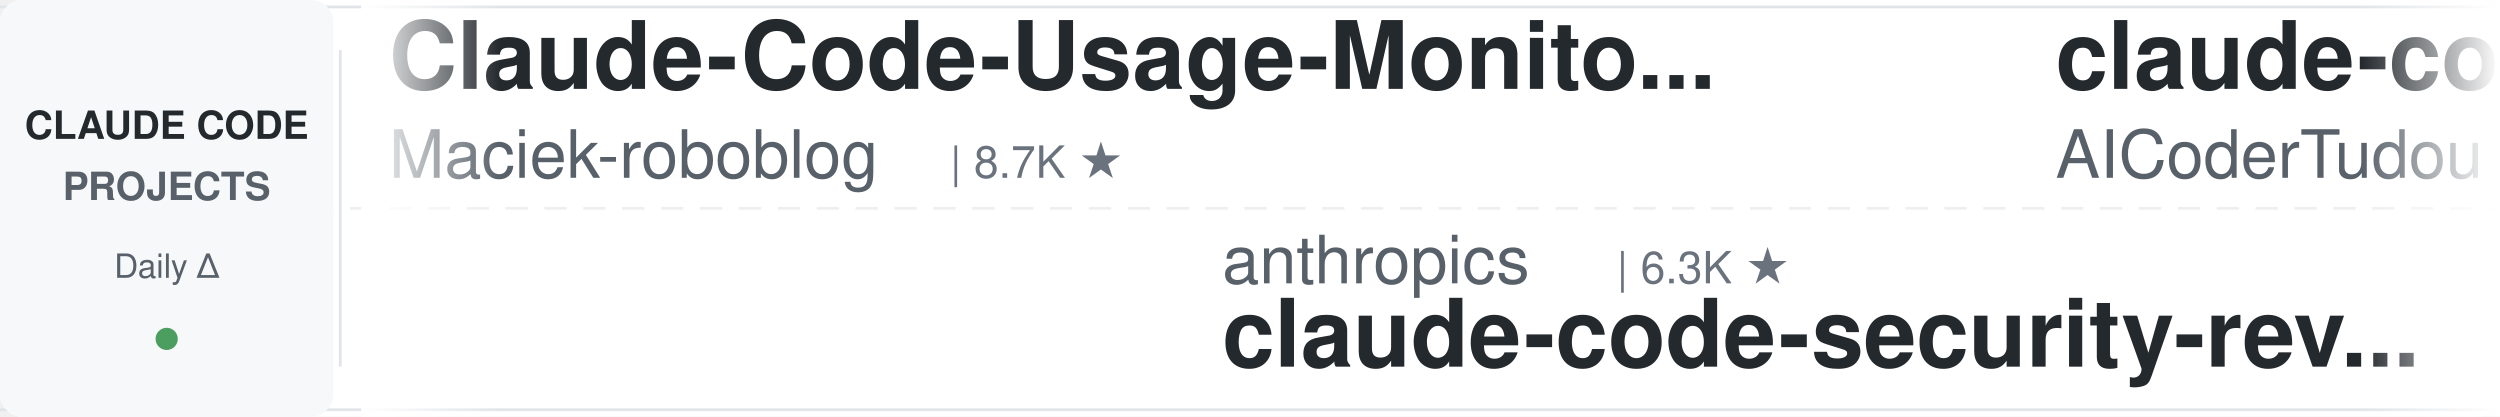
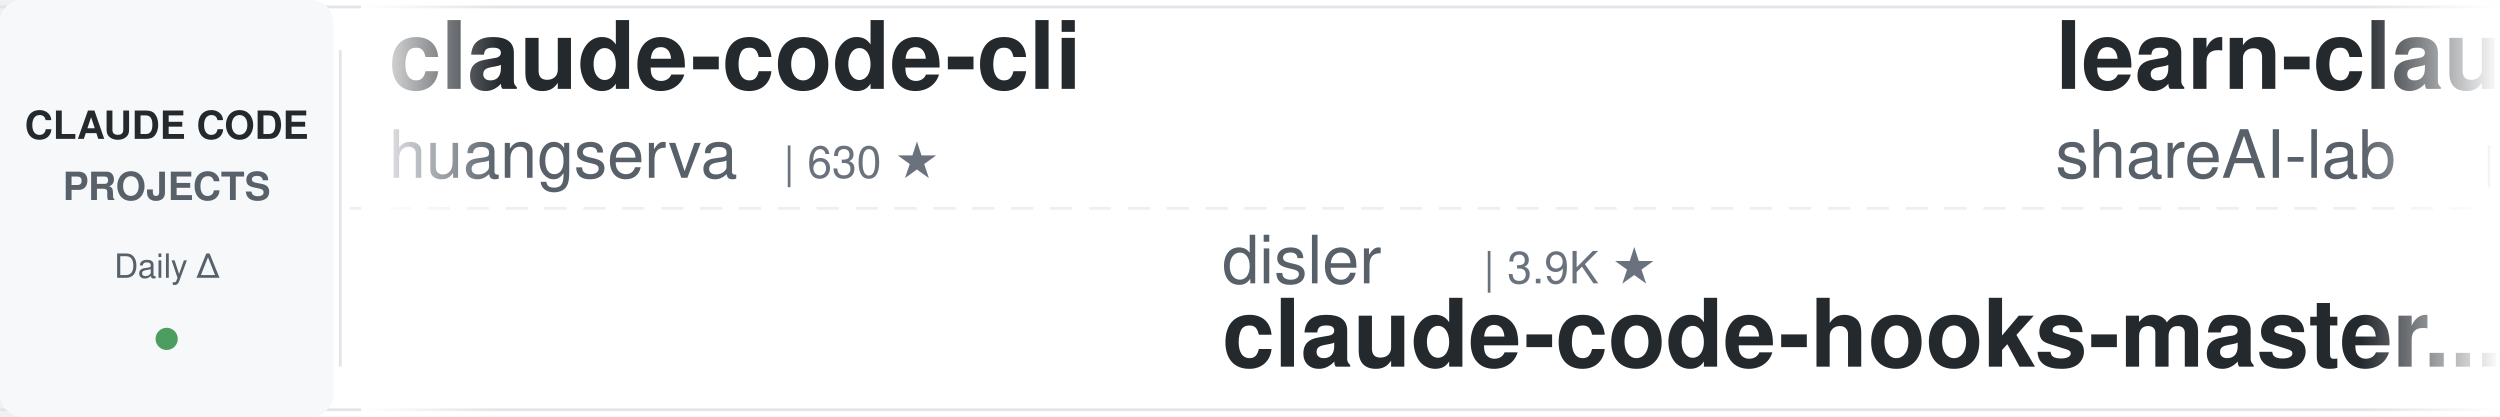
<svg xmlns="http://www.w3.org/2000/svg" width="900" height="150">
  <defs>
    <linearGradient id="leftFade" x1="0%" y1="0%" x2="100%" y2="0%">
      <stop offset="0%" style="stop-color:#ffffff;stop-opacity:1" />
      <stop offset="100%" style="stop-color:#ffffff;stop-opacity:0" />
    </linearGradient>
    <linearGradient id="rightFade" x1="0%" y1="0%" x2="100%" y2="0%">
      <stop offset="0%" style="stop-color:#ffffff;stop-opacity:0" />
      <stop offset="100%" style="stop-color:#ffffff;stop-opacity:1" />
    </linearGradient>
  </defs>
  <rect width="900" height="150" fill="#ffffff" rx="8" />
  <rect x="0" y="2" width="900" height="1" fill="#e1e4e8" />
  <rect x="0" y="147" width="900" height="1" fill="#e1e4e8" />
  <line x1="0" y1="75" x2="900" y2="75" stroke="#e1e4e8" stroke-width="1" stroke-dasharray="8 6" opacity="0.6" />
  <rect x="0" y="0" width="120" height="150" fill="#f6f8fa" rx="8" />
  <text x="60" y="50" font-family="-apple-system, BlinkMacSystemFont, 'Segoe UI', Helvetica, Arial, sans-serif" font-size="14" font-weight="600" fill="#24292e" text-anchor="middle">CLAUDE CODE</text>
  <text x="60" y="72" font-family="-apple-system, BlinkMacSystemFont, 'Segoe UI', Helvetica, Arial, sans-serif" font-size="14" font-weight="600" fill="#586069" text-anchor="middle">PROJECTS</text>
  <text x="60" y="100" font-family="-apple-system, BlinkMacSystemFont, 'Segoe UI', Helvetica, Arial, sans-serif" font-size="12" font-weight="500" fill="#586069" text-anchor="middle">Daily Δ</text>
  <circle cx="60" cy="122" r="4" fill="#22863a" opacity="0.8" />
  <rect x="122" y="18" width="1" height="114" fill="#e1e4e8" />
  <clipPath id="tickerClip">
    <rect x="130" y="0" width="770" height="150" />
  </clipPath>
  <g clip-path="url(#tickerClip)">
    <g id="tickerItems">
      <animateTransform attributeName="transform" attributeType="XML" type="translate" from="0 0" to="-3000 0" dur="54s" repeatCount="indefinite" />
      <g transform="translate(0, 0)">
+         <text x="140" y="32" font-family="-apple-system, BlinkMacSystemFont, 'Segoe UI', Helvetica, Arial, sans-serif" font-size="34" font-weight="600" fill="#24292e">claude-code-cli</text>
+         <text x="140" y="64" font-family="-apple-system, BlinkMacSystemFont, 'Segoe UI', Helvetica, Arial, sans-serif" font-size="24" font-weight="400" fill="#586069">huangserva</text>
+         <text x="282" y="64" font-family="-apple-system, BlinkMacSystemFont, 'Segoe UI', Helvetica, Arial, sans-serif" font-size="16" font-weight="500" fill="#6a737d">| 630 ★</text>
+       </g>
+       <g transform="translate(300, 0)">
+         <text x="140" y="102" font-family="-apple-system, BlinkMacSystemFont, 'Segoe UI', Helvetica, Arial, sans-serif" font-size="24" font-weight="400" fill="#586069">disler</text>
+         <text x="234" y="102" font-family="-apple-system, BlinkMacSystemFont, 'Segoe UI', Helvetica, Arial, sans-serif" font-size="16" font-weight="500" fill="#6a737d">| 3.9K ★</text>
+         <text x="140" y="132" font-family="-apple-system, BlinkMacSystemFont, 'Segoe UI', Helvetica, Arial, sans-serif" font-size="34" font-weight="600" fill="#24292e">claude-code-hooks-master...</text>
+       </g>
+       <g transform="translate(600, 0)">
+         <text x="140" y="32" font-family="-apple-system, BlinkMacSystemFont, 'Segoe UI', Helvetica, Arial, sans-serif" font-size="34" font-weight="600" fill="#24292e">learn-claude-code</text>
+         <text x="140" y="64" font-family="-apple-system, BlinkMacSystemFont, 'Segoe UI', Helvetica, Arial, sans-serif" font-size="24" font-weight="400" fill="#586069">shareAI-lab</text>
+         <text x="294" y="64" font-family="-apple-system, BlinkMacSystemFont, 'Segoe UI', Helvetica, Arial, sans-serif" font-size="16" font-weight="500" fill="#6a737d">| 78.0K ★</text>
+       </g>
+       <g transform="translate(900, 0)">
+         <text x="140" y="102" font-family="-apple-system, BlinkMacSystemFont, 'Segoe UI', Helvetica, Arial, sans-serif" font-size="24" font-weight="400" fill="#586069">Piebald-AI</text>
+         <text x="282" y="102" font-family="-apple-system, BlinkMacSystemFont, 'Segoe UI', Helvetica, Arial, sans-serif" font-size="16" font-weight="500" fill="#6a737d">| 12.8K ★</text>
+         <text x="140" y="132" font-family="-apple-system, BlinkMacSystemFont, 'Segoe UI', Helvetica, Arial, sans-serif" font-size="34" font-weight="600" fill="#24292e">claude-code-system-promp...</text>
+       </g>
+       <g transform="translate(1200, 0)">
+         <text x="140" y="32" font-family="-apple-system, BlinkMacSystemFont, 'Segoe UI', Helvetica, Arial, sans-serif" font-size="34" font-weight="600" fill="#24292e">skills</text>
+         <text x="140" y="64" font-family="-apple-system, BlinkMacSystemFont, 'Segoe UI', Helvetica, Arial, sans-serif" font-size="24" font-weight="400" fill="#586069">anthropics</text>
+         <text x="282" y="64" font-family="-apple-system, BlinkMacSystemFont, 'Segoe UI', Helvetica, Arial, sans-serif" font-size="16" font-weight="500" fill="#6a737d">| 179.8K ★</text>
+       </g>
+       <g transform="translate(1500, 0)">
+         <text x="140" y="102" font-family="-apple-system, BlinkMacSystemFont, 'Segoe UI', Helvetica, Arial, sans-serif" font-size="24" font-weight="400" fill="#586069">jqueryscript</text>
+         <text x="306" y="102" font-family="-apple-system, BlinkMacSystemFont, 'Segoe UI', Helvetica, Arial, sans-serif" font-size="16" font-weight="500" fill="#6a737d">| 523 ★</text>
+         <text x="140" y="132" font-family="-apple-system, BlinkMacSystemFont, 'Segoe UI', Helvetica, Arial, sans-serif" font-size="34" font-weight="600" fill="#24292e">awesome-claude-code</text>
+       </g>
+       <g transform="translate(1800, 0)">
        <text x="140" y="32" font-family="-apple-system, BlinkMacSystemFont, 'Segoe UI', Helvetica, Arial, sans-serif" font-size="34" font-weight="600" fill="#24292e">Claude-Code-Usage-Monito...</text>
        <text x="140" y="64" font-family="-apple-system, BlinkMacSystemFont, 'Segoe UI', Helvetica, Arial, sans-serif" font-size="24" font-weight="400" fill="#586069">Maciek-roboblog</text>
        <text x="342" y="64" font-family="-apple-system, BlinkMacSystemFont, 'Segoe UI', Helvetica, Arial, sans-serif" font-size="16" font-weight="500" fill="#6a737d">| 8.7K ★</text>
      </g>
-       <g transform="translate(300, 0)">
-         <text x="140" y="102" font-family="-apple-system, BlinkMacSystemFont, 'Segoe UI', Helvetica, Arial, sans-serif" font-size="24" font-weight="400" fill="#586069">anthropics</text>
-         <text x="282" y="102" font-family="-apple-system, BlinkMacSystemFont, 'Segoe UI', Helvetica, Arial, sans-serif" font-size="16" font-weight="500" fill="#6a737d">| 6.3K ★</text>
-         <text x="140" y="132" font-family="-apple-system, BlinkMacSystemFont, 'Segoe UI', Helvetica, Arial, sans-serif" font-size="34" font-weight="600" fill="#24292e">claude-code-security-rev...</text>
-       </g>
-       <g transform="translate(600, 0)">
-         <text x="140" y="32" font-family="-apple-system, BlinkMacSystemFont, 'Segoe UI', Helvetica, Arial, sans-serif" font-size="34" font-weight="600" fill="#24292e">claude-code-tudou</text>
-         <text x="140" y="64" font-family="-apple-system, BlinkMacSystemFont, 'Segoe UI', Helvetica, Arial, sans-serif" font-size="24" font-weight="400" fill="#586069">AICoderTudou</text>
-         <text x="306" y="64" font-family="-apple-system, BlinkMacSystemFont, 'Segoe UI', Helvetica, Arial, sans-serif" font-size="16" font-weight="500" fill="#6a737d">| 493 ★</text>
-       </g>
-       <g transform="translate(900, 0)">
-         <text x="140" y="102" font-family="-apple-system, BlinkMacSystemFont, 'Segoe UI', Helvetica, Arial, sans-serif" font-size="24" font-weight="400" fill="#586069">OneRedOak</text>
-         <text x="270" y="102" font-family="-apple-system, BlinkMacSystemFont, 'Segoe UI', Helvetica, Arial, sans-serif" font-size="16" font-weight="500" fill="#6a737d">| 3.9K ★</text>
-         <text x="140" y="132" font-family="-apple-system, BlinkMacSystemFont, 'Segoe UI', Helvetica, Arial, sans-serif" font-size="34" font-weight="600" fill="#24292e">claude-code-workflows</text>
-       </g>
-       <g transform="translate(1200, 0)">
-         <text x="140" y="32" font-family="-apple-system, BlinkMacSystemFont, 'Segoe UI', Helvetica, Arial, sans-serif" font-size="34" font-weight="600" fill="#24292e">claude_codex_bridge</text>
-         <text x="140" y="64" font-family="-apple-system, BlinkMacSystemFont, 'Segoe UI', Helvetica, Arial, sans-serif" font-size="24" font-weight="400" fill="#586069">SeemSeam</text>
-         <text x="258" y="64" font-family="-apple-system, BlinkMacSystemFont, 'Segoe UI', Helvetica, Arial, sans-serif" font-size="16" font-weight="500" fill="#6a737d">| 3.5K ★</text>
-       </g>
-       <g transform="translate(1500, 0)">
-         <text x="140" y="102" font-family="-apple-system, BlinkMacSystemFont, 'Segoe UI', Helvetica, Arial, sans-serif" font-size="24" font-weight="400" fill="#586069">krusemediallc</text>
-         <text x="318" y="102" font-family="-apple-system, BlinkMacSystemFont, 'Segoe UI', Helvetica, Arial, sans-serif" font-size="16" font-weight="500" fill="#6a737d">| 1.6K ★</text>
-         <text x="140" y="132" font-family="-apple-system, BlinkMacSystemFont, 'Segoe UI', Helvetica, Arial, sans-serif" font-size="34" font-weight="600" fill="#24292e">arcads-claude-code</text>
-       </g>
-       <g transform="translate(1800, 0)">
-         <text x="140" y="32" font-family="-apple-system, BlinkMacSystemFont, 'Segoe UI', Helvetica, Arial, sans-serif" font-size="34" font-weight="600" fill="#24292e">claude-code-showcase</text>
-         <text x="140" y="64" font-family="-apple-system, BlinkMacSystemFont, 'Segoe UI', Helvetica, Arial, sans-serif" font-size="24" font-weight="400" fill="#586069">ChrisWiles</text>
-         <text x="282" y="64" font-family="-apple-system, BlinkMacSystemFont, 'Segoe UI', Helvetica, Arial, sans-serif" font-size="16" font-weight="500" fill="#6a737d">| 6.1K ★</text>
-       </g>
      <g transform="translate(2100, 0)">
-         <text x="140" y="102" font-family="-apple-system, BlinkMacSystemFont, 'Segoe UI', Helvetica, Arial, sans-serif" font-size="24" font-weight="400" fill="#586069">Yuyz0112</text>
-         <text x="258" y="102" font-family="-apple-system, BlinkMacSystemFont, 'Segoe UI', Helvetica, Arial, sans-serif" font-size="16" font-weight="500" fill="#6a737d">| 2.4K ★</text>
-         <text x="140" y="132" font-family="-apple-system, BlinkMacSystemFont, 'Segoe UI', Helvetica, Arial, sans-serif" font-size="34" font-weight="600" fill="#24292e">claude-code-reverse</text>
+         <text x="140" y="102" font-family="-apple-system, BlinkMacSystemFont, 'Segoe UI', Helvetica, Arial, sans-serif" font-size="24" font-weight="400" fill="#586069">Donchitos</text>
+         <text x="270" y="102" font-family="-apple-system, BlinkMacSystemFont, 'Segoe UI', Helvetica, Arial, sans-serif" font-size="16" font-weight="500" fill="#6a737d">| 25.8K ★</text>
+         <text x="140" y="132" font-family="-apple-system, BlinkMacSystemFont, 'Segoe UI', Helvetica, Arial, sans-serif" font-size="34" font-weight="600" fill="#24292e">Claude-Code-Game-Studios</text>
      </g>
      <g transform="translate(2400, 0)">
-         <text x="140" y="32" font-family="-apple-system, BlinkMacSystemFont, 'Segoe UI', Helvetica, Arial, sans-serif" font-size="34" font-weight="600" fill="#24292e">claude-code-ultimate-gui...</text>
-         <text x="140" y="64" font-family="-apple-system, BlinkMacSystemFont, 'Segoe UI', Helvetica, Arial, sans-serif" font-size="24" font-weight="400" fill="#586069">FlorianBruniaux</text>
-         <text x="342" y="64" font-family="-apple-system, BlinkMacSystemFont, 'Segoe UI', Helvetica, Arial, sans-serif" font-size="16" font-weight="500" fill="#6a737d">| 6.1K ★</text>
+         <text x="140" y="32" font-family="-apple-system, BlinkMacSystemFont, 'Segoe UI', Helvetica, Arial, sans-serif" font-size="34" font-weight="600" fill="#24292e">claude-code-rust</text>
+         <text x="140" y="64" font-family="-apple-system, BlinkMacSystemFont, 'Segoe UI', Helvetica, Arial, sans-serif" font-size="24" font-weight="400" fill="#586069">lorryjovens-hub</text>
+         <text x="342" y="64" font-family="-apple-system, BlinkMacSystemFont, 'Segoe UI', Helvetica, Arial, sans-serif" font-size="16" font-weight="500" fill="#6a737d">| 1.7K ★</text>
      </g>
      <g transform="translate(2700, 0)">
-         <text x="140" y="102" font-family="-apple-system, BlinkMacSystemFont, 'Segoe UI', Helvetica, Arial, sans-serif" font-size="24" font-weight="400" fill="#586069">anthropics</text>
-         <text x="282" y="102" font-family="-apple-system, BlinkMacSystemFont, 'Segoe UI', Helvetica, Arial, sans-serif" font-size="16" font-weight="500" fill="#6a737d">| 994 ★</text>
-         <text x="140" y="132" font-family="-apple-system, BlinkMacSystemFont, 'Segoe UI', Helvetica, Arial, sans-serif" font-size="34" font-weight="600" fill="#24292e">claude-code-base-action</text>
+         <text x="140" y="102" font-family="-apple-system, BlinkMacSystemFont, 'Segoe UI', Helvetica, Arial, sans-serif" font-size="24" font-weight="400" fill="#586069">WorldFlowAI</text>
+         <text x="294" y="102" font-family="-apple-system, BlinkMacSystemFont, 'Segoe UI', Helvetica, Arial, sans-serif" font-size="16" font-weight="500" fill="#6a737d">| 4.1K ★</text>
+         <text x="140" y="132" font-family="-apple-system, BlinkMacSystemFont, 'Segoe UI', Helvetica, Arial, sans-serif" font-size="34" font-weight="600" fill="#24292e">everything-claude-code</text>
      </g>
      <g transform="translate(3000, 0)">
-         <text x="140" y="32" font-family="-apple-system, BlinkMacSystemFont, 'Segoe UI', Helvetica, Arial, sans-serif" font-size="34" font-weight="600" fill="#24292e">Claude-Code-Usage-Monito...</text>
-         <text x="140" y="64" font-family="-apple-system, BlinkMacSystemFont, 'Segoe UI', Helvetica, Arial, sans-serif" font-size="24" font-weight="400" fill="#586069">Maciek-roboblog</text>
-         <text x="342" y="64" font-family="-apple-system, BlinkMacSystemFont, 'Segoe UI', Helvetica, Arial, sans-serif" font-size="16" font-weight="500" fill="#6a737d">| 8.7K ★</text>
+         <text x="140" y="32" font-family="-apple-system, BlinkMacSystemFont, 'Segoe UI', Helvetica, Arial, sans-serif" font-size="34" font-weight="600" fill="#24292e">claude-code-cli</text>
+         <text x="140" y="64" font-family="-apple-system, BlinkMacSystemFont, 'Segoe UI', Helvetica, Arial, sans-serif" font-size="24" font-weight="400" fill="#586069">huangserva</text>
+         <text x="282" y="64" font-family="-apple-system, BlinkMacSystemFont, 'Segoe UI', Helvetica, Arial, sans-serif" font-size="16" font-weight="500" fill="#6a737d">| 630 ★</text>
      </g>
      <g transform="translate(3300, 0)">
-         <text x="140" y="102" font-family="-apple-system, BlinkMacSystemFont, 'Segoe UI', Helvetica, Arial, sans-serif" font-size="24" font-weight="400" fill="#586069">anthropics</text>
-         <text x="282" y="102" font-family="-apple-system, BlinkMacSystemFont, 'Segoe UI', Helvetica, Arial, sans-serif" font-size="16" font-weight="500" fill="#6a737d">| 6.3K ★</text>
-         <text x="140" y="132" font-family="-apple-system, BlinkMacSystemFont, 'Segoe UI', Helvetica, Arial, sans-serif" font-size="34" font-weight="600" fill="#24292e">claude-code-security-rev...</text>
+         <text x="140" y="102" font-family="-apple-system, BlinkMacSystemFont, 'Segoe UI', Helvetica, Arial, sans-serif" font-size="24" font-weight="400" fill="#586069">disler</text>
+         <text x="234" y="102" font-family="-apple-system, BlinkMacSystemFont, 'Segoe UI', Helvetica, Arial, sans-serif" font-size="16" font-weight="500" fill="#6a737d">| 3.9K ★</text>
+         <text x="140" y="132" font-family="-apple-system, BlinkMacSystemFont, 'Segoe UI', Helvetica, Arial, sans-serif" font-size="34" font-weight="600" fill="#24292e">claude-code-hooks-master...</text>
      </g>
      <g transform="translate(3600, 0)">
-         <text x="140" y="32" font-family="-apple-system, BlinkMacSystemFont, 'Segoe UI', Helvetica, Arial, sans-serif" font-size="34" font-weight="600" fill="#24292e">claude-code-tudou</text>
-         <text x="140" y="64" font-family="-apple-system, BlinkMacSystemFont, 'Segoe UI', Helvetica, Arial, sans-serif" font-size="24" font-weight="400" fill="#586069">AICoderTudou</text>
-         <text x="306" y="64" font-family="-apple-system, BlinkMacSystemFont, 'Segoe UI', Helvetica, Arial, sans-serif" font-size="16" font-weight="500" fill="#6a737d">| 493 ★</text>
+         <text x="140" y="32" font-family="-apple-system, BlinkMacSystemFont, 'Segoe UI', Helvetica, Arial, sans-serif" font-size="34" font-weight="600" fill="#24292e">learn-claude-code</text>
+         <text x="140" y="64" font-family="-apple-system, BlinkMacSystemFont, 'Segoe UI', Helvetica, Arial, sans-serif" font-size="24" font-weight="400" fill="#586069">shareAI-lab</text>
+         <text x="294" y="64" font-family="-apple-system, BlinkMacSystemFont, 'Segoe UI', Helvetica, Arial, sans-serif" font-size="16" font-weight="500" fill="#6a737d">| 78.0K ★</text>
      </g>
      <g transform="translate(3900, 0)">
-         <text x="140" y="102" font-family="-apple-system, BlinkMacSystemFont, 'Segoe UI', Helvetica, Arial, sans-serif" font-size="24" font-weight="400" fill="#586069">OneRedOak</text>
-         <text x="270" y="102" font-family="-apple-system, BlinkMacSystemFont, 'Segoe UI', Helvetica, Arial, sans-serif" font-size="16" font-weight="500" fill="#6a737d">| 3.9K ★</text>
-         <text x="140" y="132" font-family="-apple-system, BlinkMacSystemFont, 'Segoe UI', Helvetica, Arial, sans-serif" font-size="34" font-weight="600" fill="#24292e">claude-code-workflows</text>
+         <text x="140" y="102" font-family="-apple-system, BlinkMacSystemFont, 'Segoe UI', Helvetica, Arial, sans-serif" font-size="24" font-weight="400" fill="#586069">Piebald-AI</text>
+         <text x="282" y="102" font-family="-apple-system, BlinkMacSystemFont, 'Segoe UI', Helvetica, Arial, sans-serif" font-size="16" font-weight="500" fill="#6a737d">| 12.8K ★</text>
+         <text x="140" y="132" font-family="-apple-system, BlinkMacSystemFont, 'Segoe UI', Helvetica, Arial, sans-serif" font-size="34" font-weight="600" fill="#24292e">claude-code-system-promp...</text>
      </g>
    </g>
  </g>
  <rect x="130" y="0" width="50" height="150" fill="url(#leftFade)" />
  <rect x="850" y="0" width="50" height="150" fill="url(#rightFade)" />
</svg>
